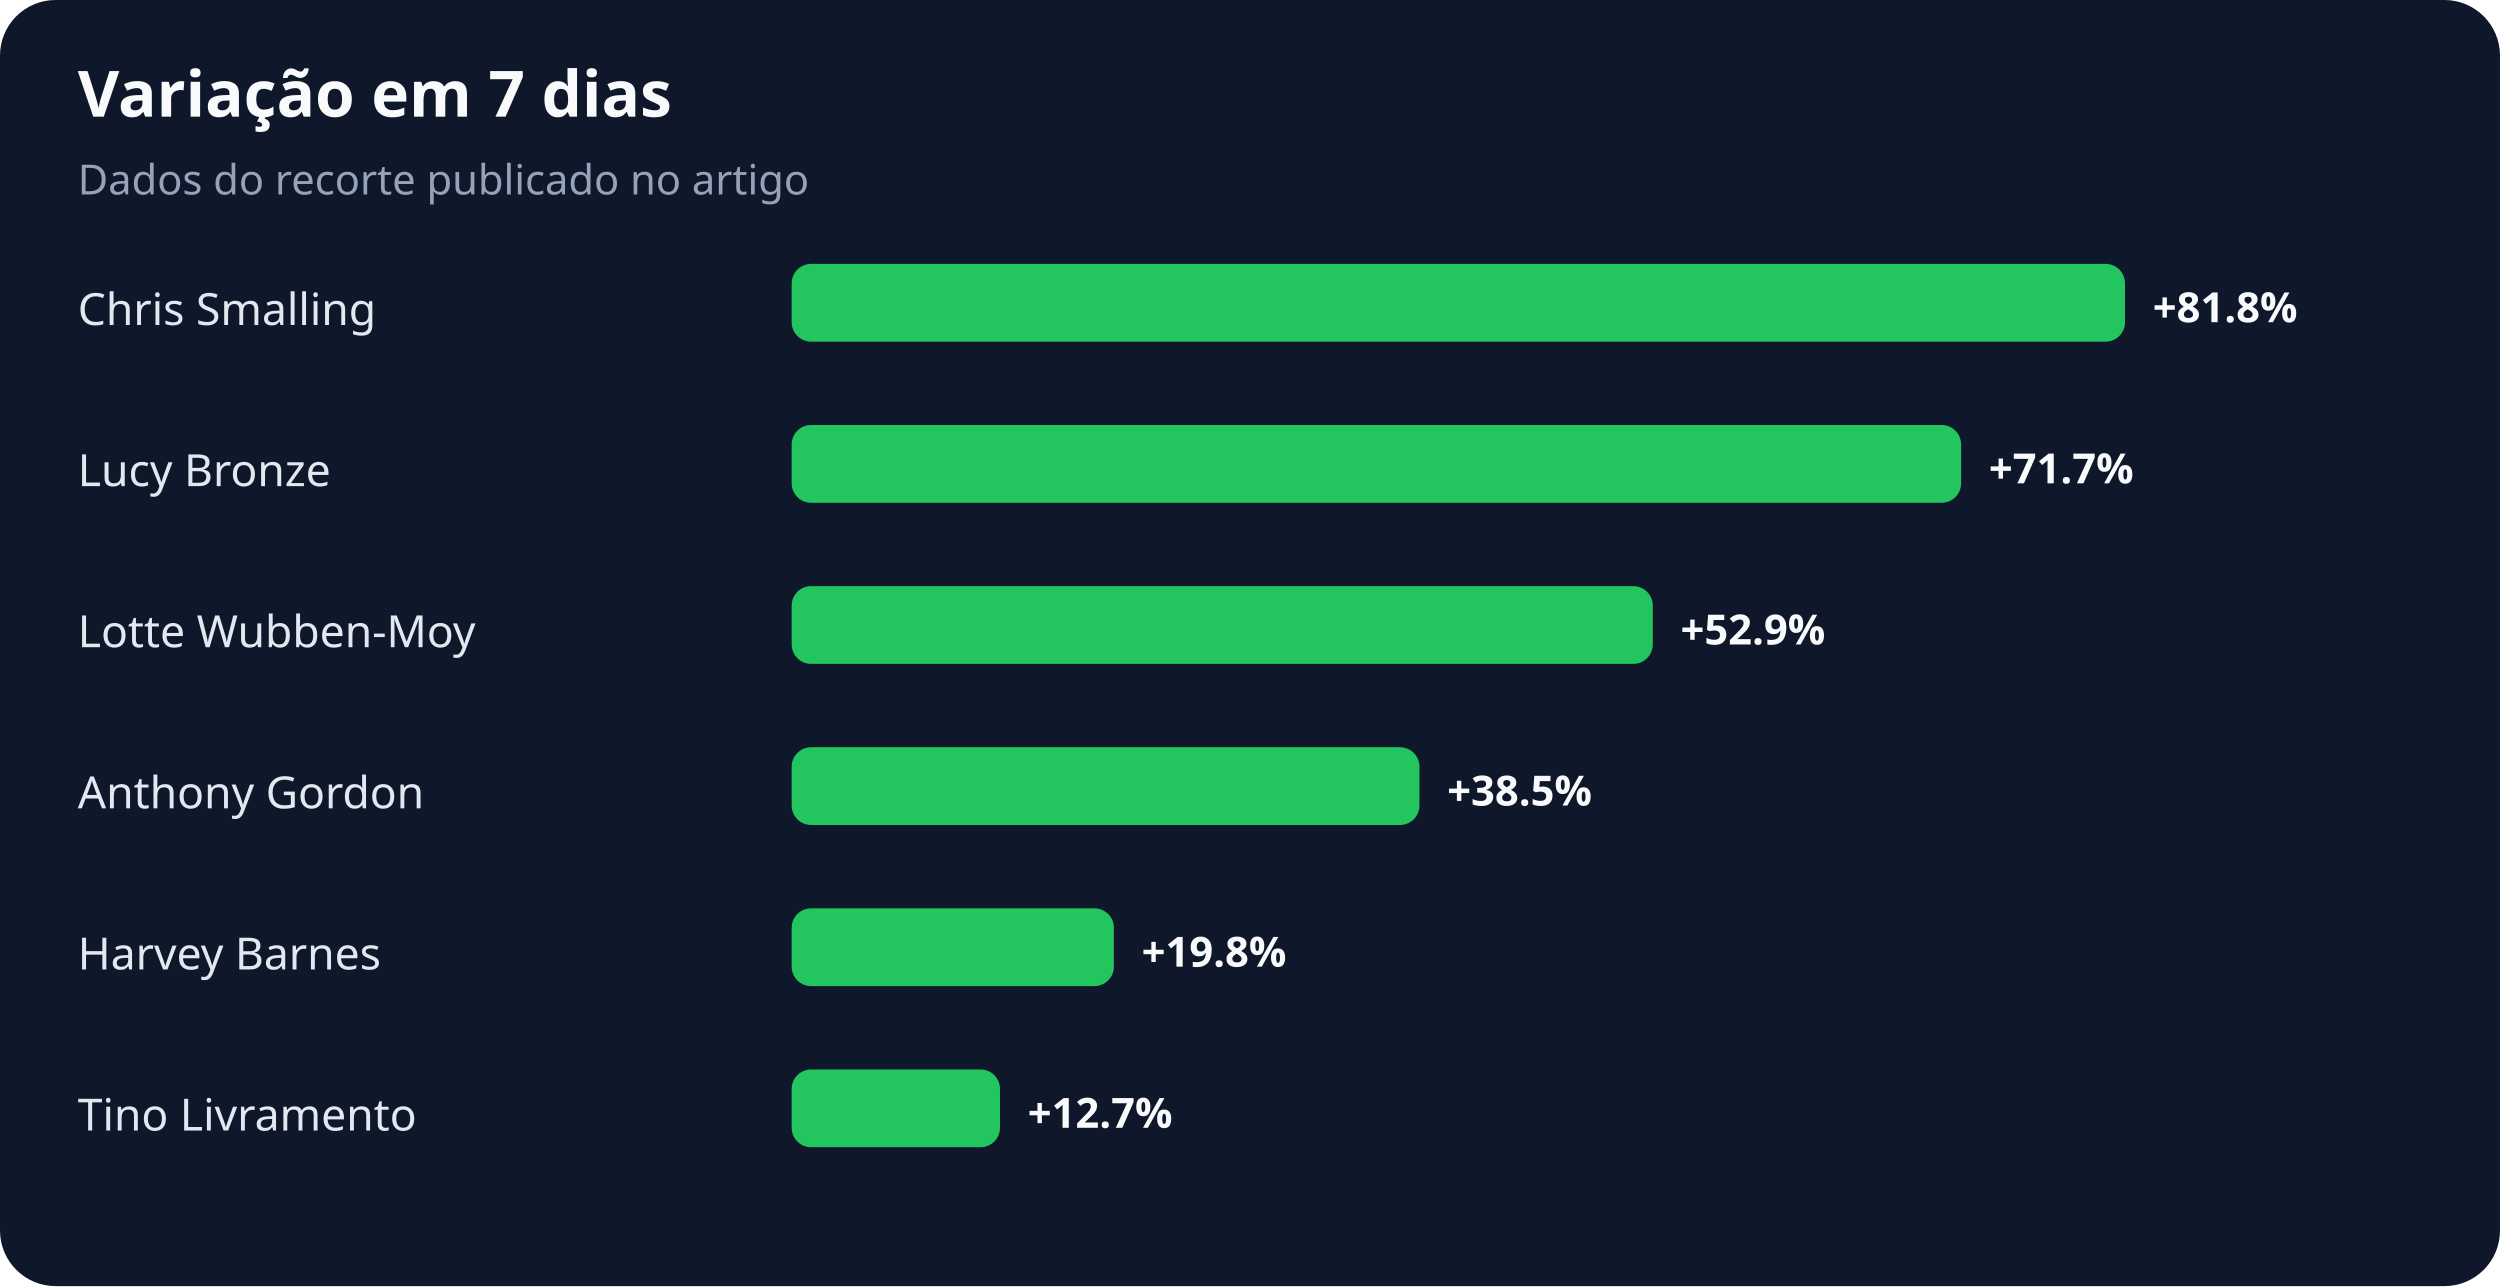
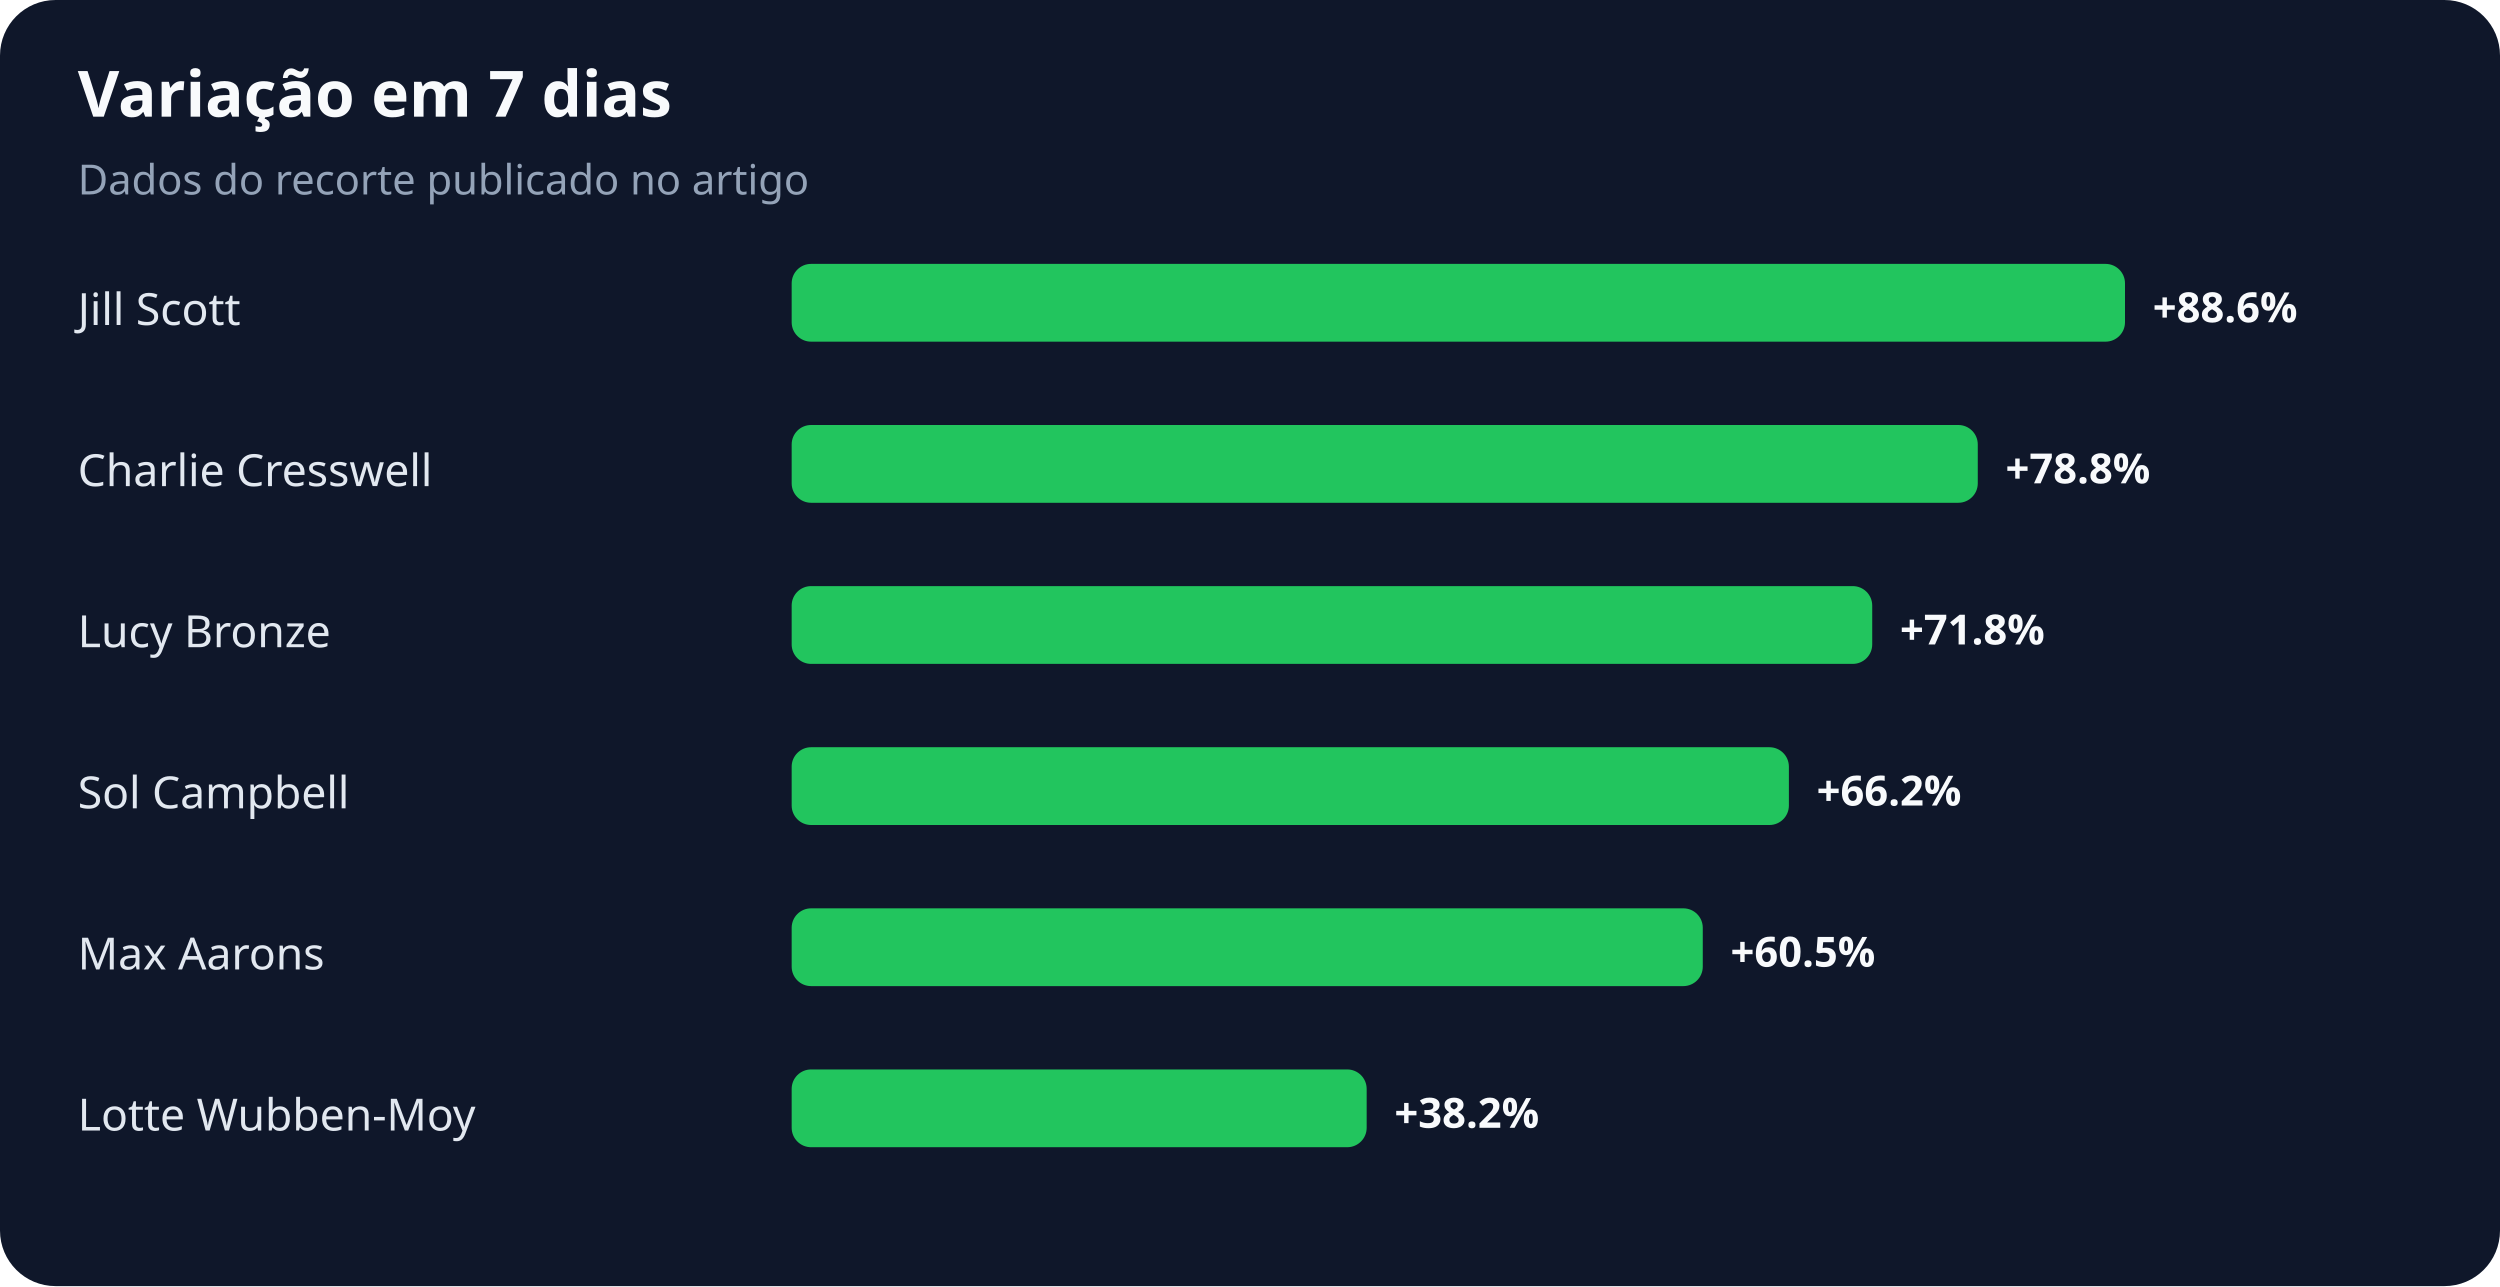
<svg xmlns="http://www.w3.org/2000/svg" width="900" height="463" viewBox="0 0 900 463" role="img" aria-labelledby="title desc">
  <rect width="100%" height="100%" rx="20" fill="#0f172a" />
  <text x="28" y="42" fill="#f8fafc" font-family="system-ui,sans-serif" font-size="23" font-weight="700">Variação em 7 dias</text>
  <text x="28" y="70" fill="#94a3b8" font-family="system-ui,sans-serif" font-size="15">Dados do recorte publicado no artigo</text>
-   <text x="28" y="117" fill="#e2e8f0" font-family="system-ui,sans-serif" font-size="16">Chris Smalling</text>
+   <text x="28" y="117" fill="#e2e8f0" font-family="system-ui,sans-serif" font-size="16">Jill Scott</text>
  <rect x="285" y="95" width="480" height="28" rx="7" fill="#22c55e" />
-   <text x="775" y="116" fill="#f8fafc" font-family="system-ui,sans-serif" font-size="15" font-weight="700">+81.8%</text>
-   <text x="28" y="175" fill="#e2e8f0" font-family="system-ui,sans-serif" font-size="16">Lucy Bronze</text>
-   <rect x="285" y="153" width="421" height="28" rx="7" fill="#22c55e" />
-   <text x="716" y="174" fill="#f8fafc" font-family="system-ui,sans-serif" font-size="15" font-weight="700">+71.7%</text>
-   <text x="28" y="233" fill="#e2e8f0" font-family="system-ui,sans-serif" font-size="16">Lotte Wubben-Moy</text>
-   <rect x="285" y="211" width="310" height="28" rx="7" fill="#22c55e" />
-   <text x="605" y="232" fill="#f8fafc" font-family="system-ui,sans-serif" font-size="15" font-weight="700">+52.9%</text>
-   <text x="28" y="291" fill="#e2e8f0" font-family="system-ui,sans-serif" font-size="16">Anthony Gordon</text>
-   <rect x="285" y="269" width="226" height="28" rx="7" fill="#22c55e" />
-   <text x="521" y="290" fill="#f8fafc" font-family="system-ui,sans-serif" font-size="15" font-weight="700">+38.5%</text>
-   <text x="28" y="349" fill="#e2e8f0" font-family="system-ui,sans-serif" font-size="16">Harvey Barnes</text>
-   <rect x="285" y="327" width="116" height="28" rx="7" fill="#22c55e" />
-   <text x="411" y="348" fill="#f8fafc" font-family="system-ui,sans-serif" font-size="15" font-weight="700">+19.8%</text>
-   <text x="28" y="407" fill="#e2e8f0" font-family="system-ui,sans-serif" font-size="16">Tino Livramento</text>
-   <rect x="285" y="385" width="75" height="28" rx="7" fill="#22c55e" />
-   <text x="370" y="406" fill="#f8fafc" font-family="system-ui,sans-serif" font-size="15" font-weight="700">+12.7%</text>
+   <text x="775" y="116" fill="#f8fafc" font-family="system-ui,sans-serif" font-size="15" font-weight="700">+88.6%</text>
+   <text x="28" y="175" fill="#e2e8f0" font-family="system-ui,sans-serif" font-size="16">Charlie Cresswell</text>
+   <rect x="285" y="153" width="427" height="28" rx="7" fill="#22c55e" />
+   <text x="722" y="174" fill="#f8fafc" font-family="system-ui,sans-serif" font-size="15" font-weight="700">+78.8%</text>
+   <text x="28" y="233" fill="#e2e8f0" font-family="system-ui,sans-serif" font-size="16">Lucy Bronze</text>
+   <rect x="285" y="211" width="389" height="28" rx="7" fill="#22c55e" />
+   <text x="684" y="232" fill="#f8fafc" font-family="system-ui,sans-serif" font-size="15" font-weight="700">+71.8%</text>
+   <text x="28" y="291" fill="#e2e8f0" font-family="system-ui,sans-serif" font-size="16">Sol Campbell</text>
+   <rect x="285" y="269" width="359" height="28" rx="7" fill="#22c55e" />
+   <text x="654" y="290" fill="#f8fafc" font-family="system-ui,sans-serif" font-size="15" font-weight="700">+66.2%</text>
+   <text x="28" y="349" fill="#e2e8f0" font-family="system-ui,sans-serif" font-size="16">Max Aarons</text>
+   <rect x="285" y="327" width="328" height="28" rx="7" fill="#22c55e" />
+   <text x="623" y="348" fill="#f8fafc" font-family="system-ui,sans-serif" font-size="15" font-weight="700">+60.5%</text>
+   <text x="28" y="407" fill="#e2e8f0" font-family="system-ui,sans-serif" font-size="16">Lotte Wubben-Moy</text>
+   <rect x="285" y="385" width="207" height="28" rx="7" fill="#22c55e" />
+   <text x="502" y="406" fill="#f8fafc" font-family="system-ui,sans-serif" font-size="15" font-weight="700">+38.2%</text>
</svg>
